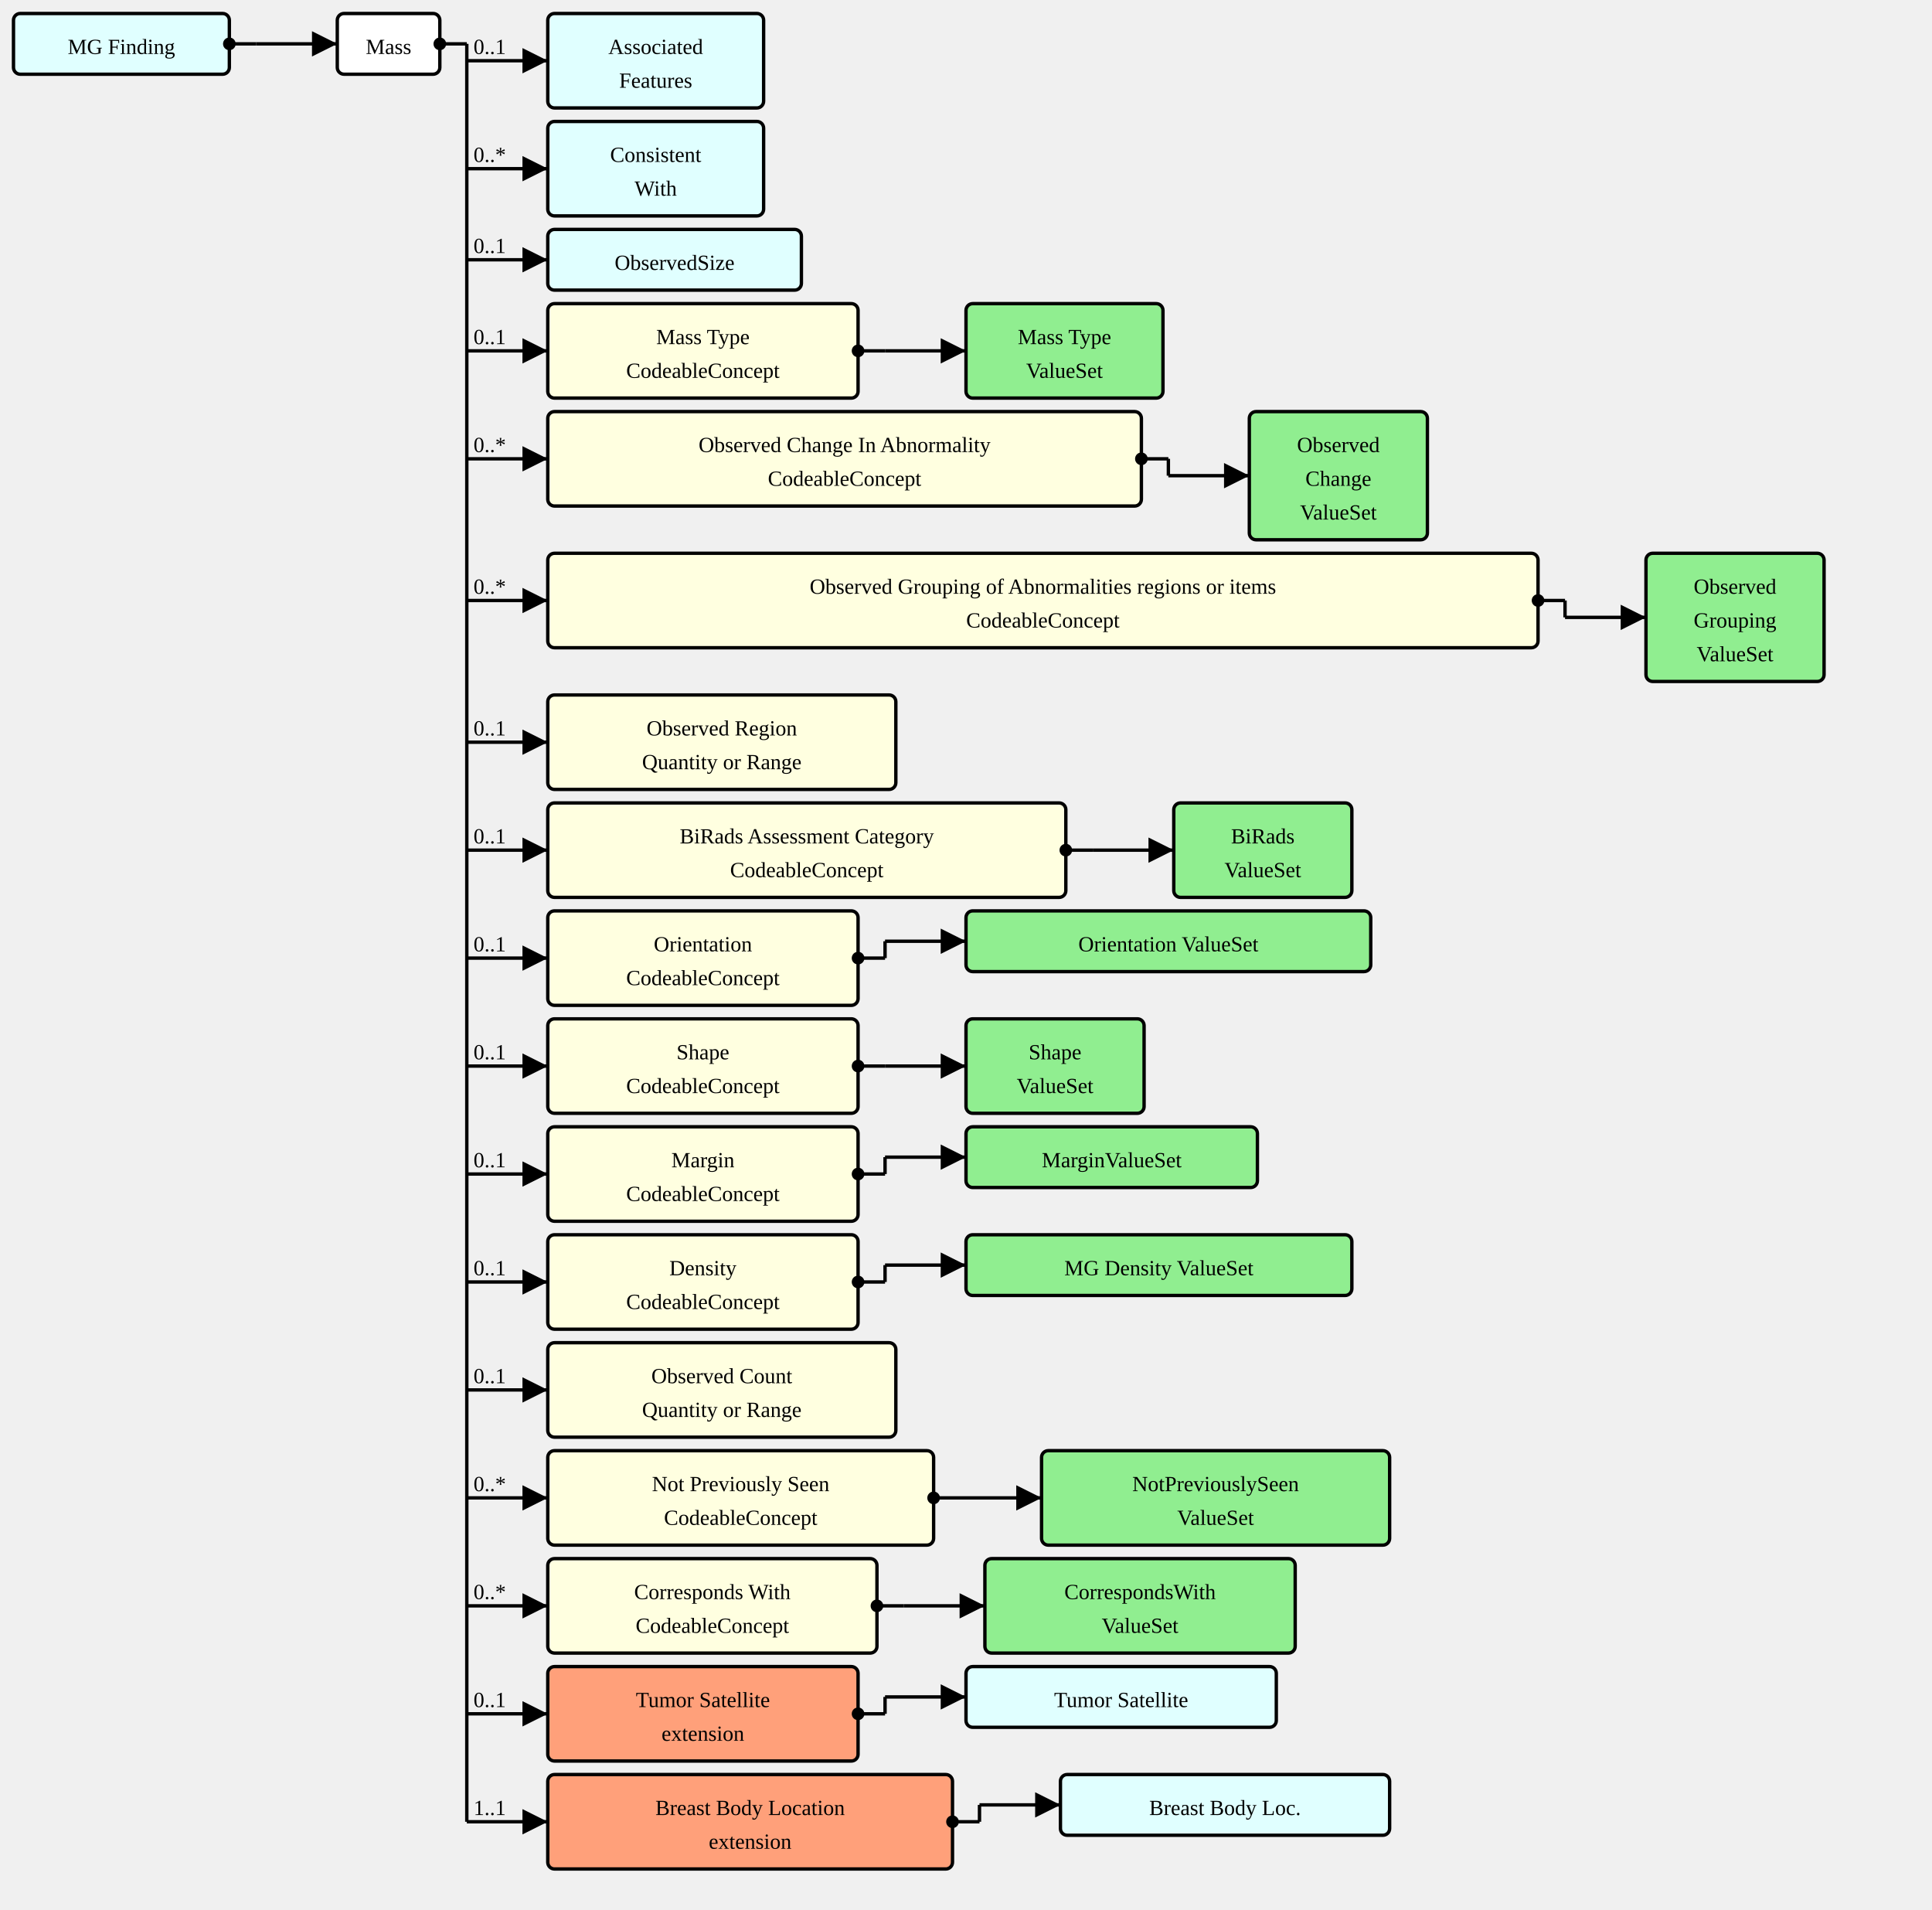
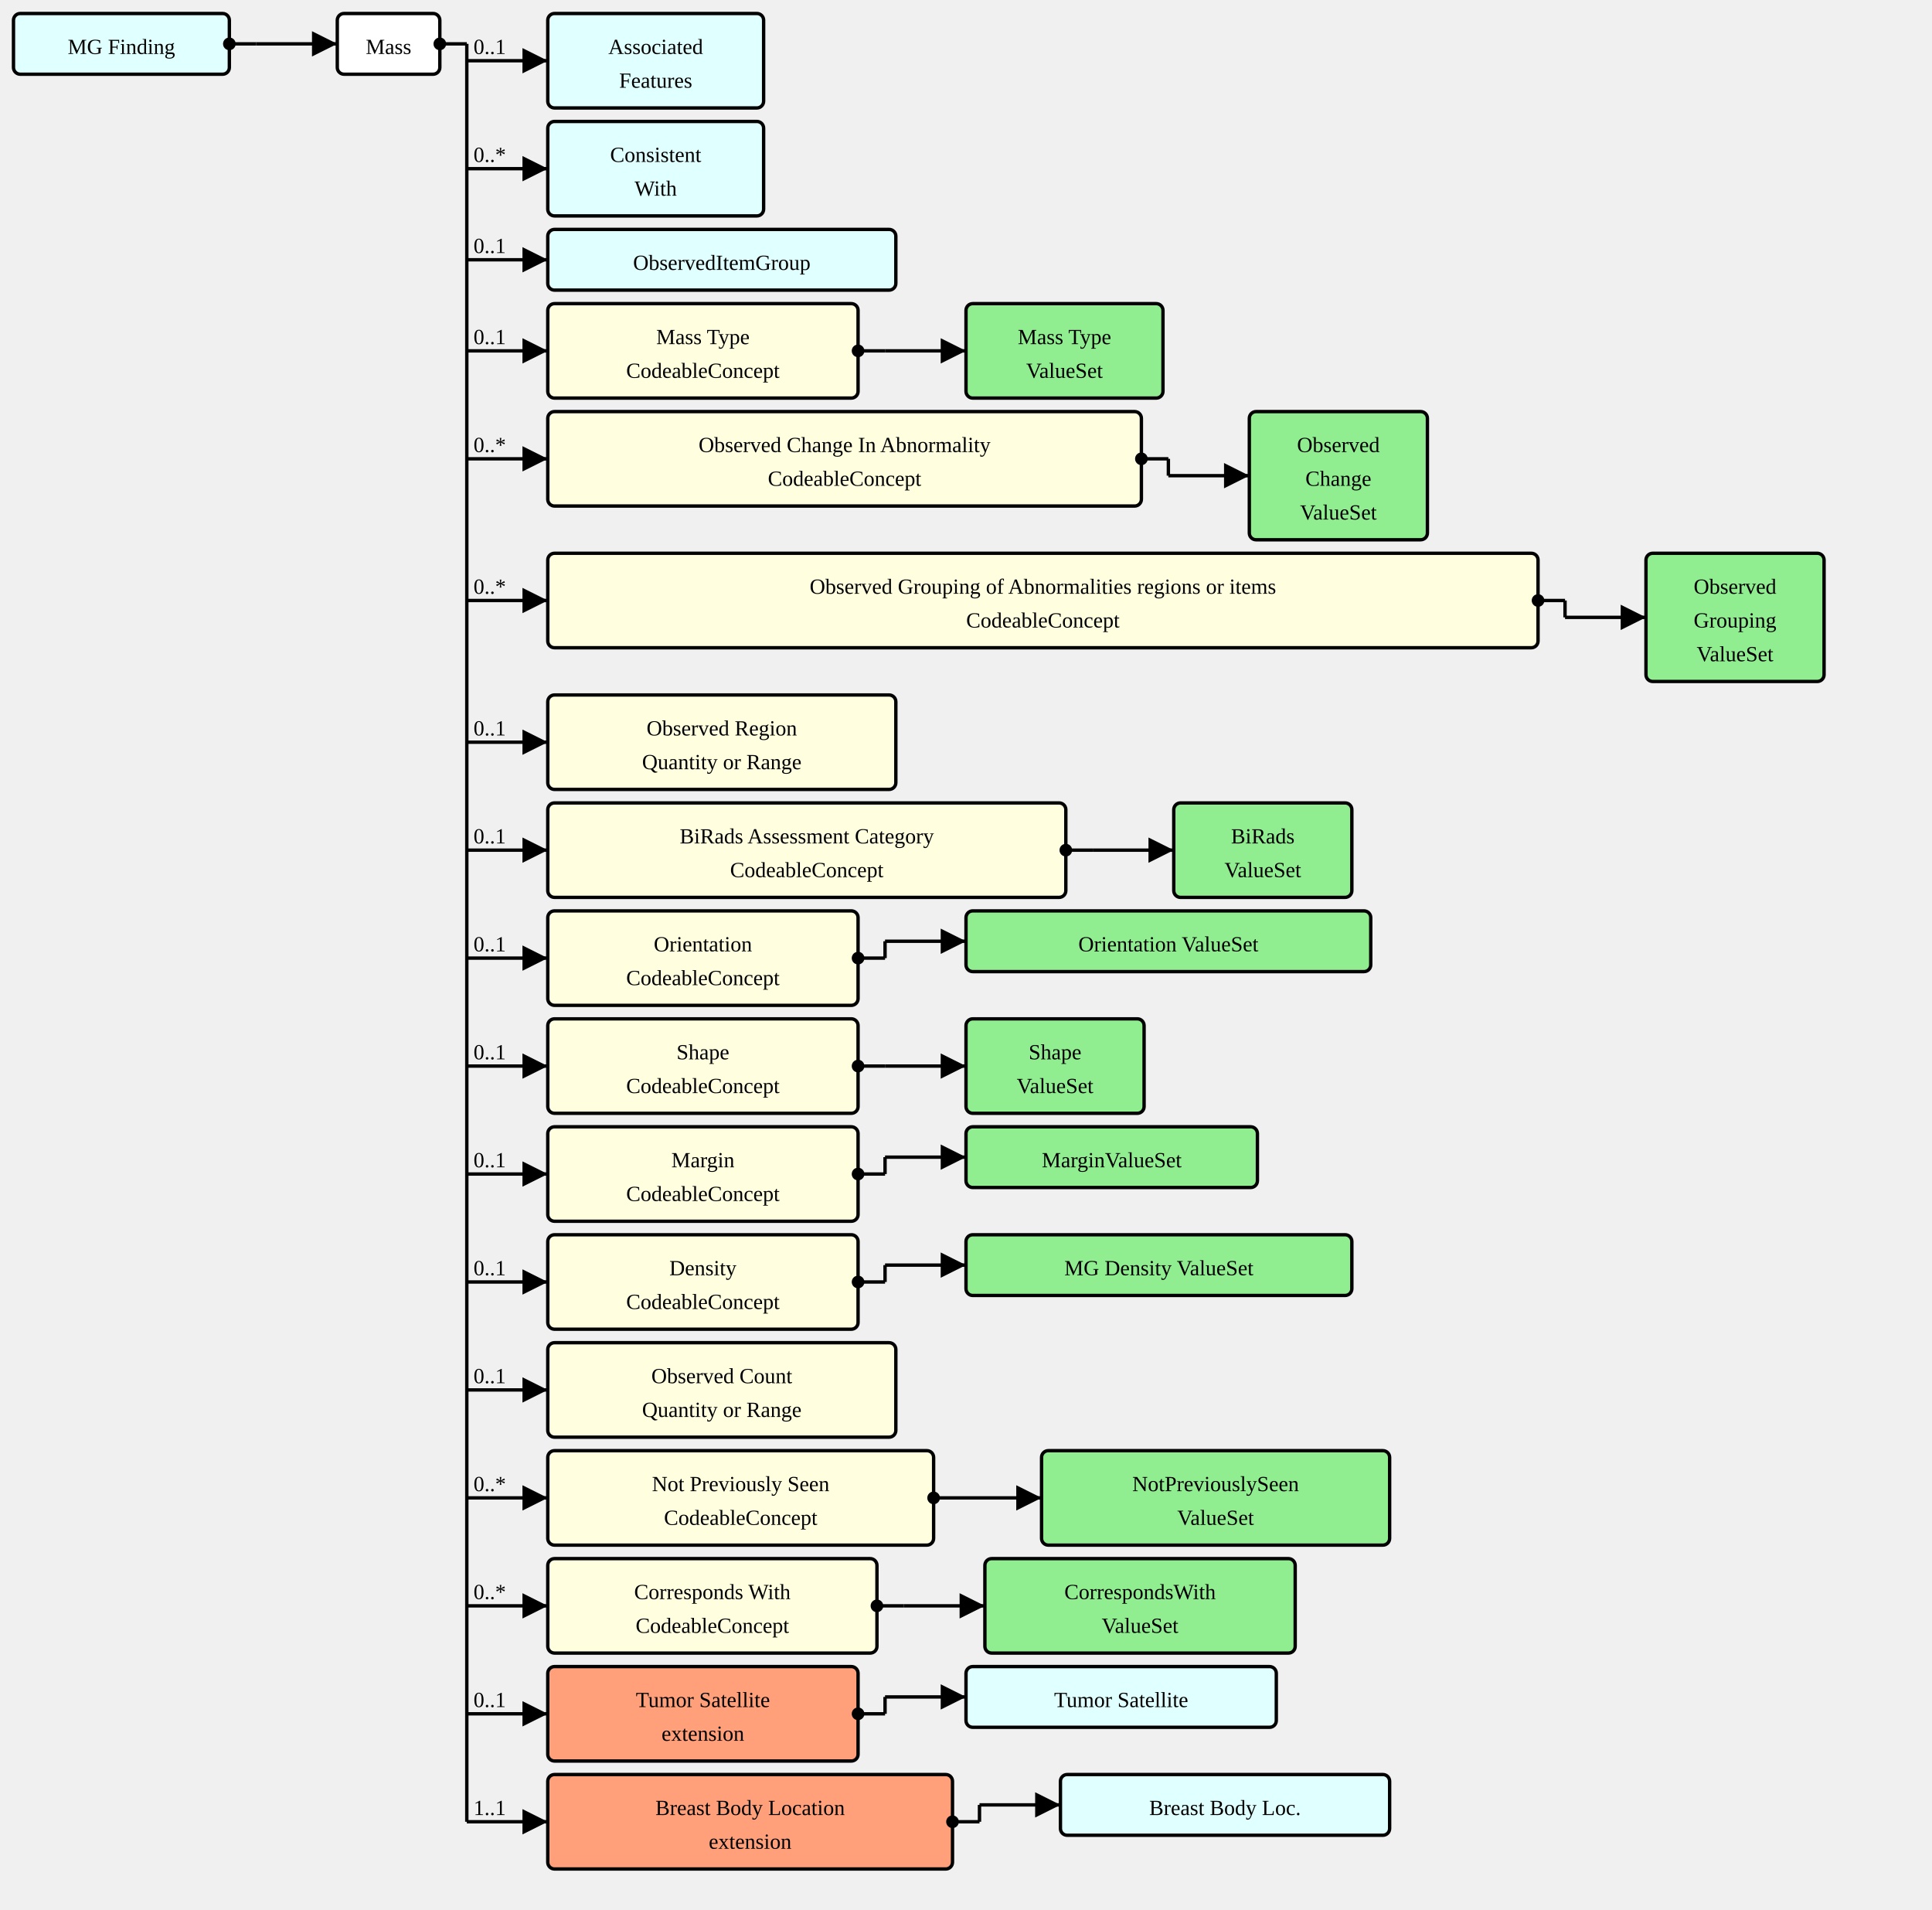
<svg xmlns="http://www.w3.org/2000/svg" version="1.1" width="1074" height="1061.25">
  <defs>
    <marker id="arrowStart" markerWidth="3.75" markerHeight="3.75" markerUnits="px" refX="1.875" refY="1.875">
      <circle fill="Black" stroke-width="0" cx="1.875" cy="1.875" r="1.875" />
    </marker>
    <marker id="arrowEnd" markerWidth="7.5" markerHeight="7.5" markerUnits="px" refX="7.5" refY="3.75">
      <polygon fill="Black" stroke-width="0" points="0 0 7.5 3.75 0 7.5" />
    </marker>
  </defs>
  <g>
    <g transform="translate(7.5 7.5)">
      <rect fill="LightCyan" stroke="Black" stroke-width="1.875" x="0" y="0" width="120" height="33.75" rx="3.75" ry="3.75" />
      <a href="./StructureDefinition-MGFinding.html" target="_top">
        <text x="60" y="22.5" text-anchor="middle">MG Finding</text>
      </a>
    </g>
    <line stroke="Black" stroke-width="1.875" marker-end="url(#arrowEnd)" x1="142.5" y1="24.375" x2="187.5" y2="24.375" />
    <text x="146.25" y="20.625" text-anchor="left" />
    <line stroke="Black" stroke-width="1.875" marker-start="url(#arrowStart)" x1="127.5" y1="24.375" x2="142.5" y2="24.375" />
    <line stroke="Black" stroke-width="1.875" x1="142.5" y1="24.375" x2="142.5" y2="24.375" />
  </g>
  <g>
    <g transform="translate(187.5 7.5)">
      <rect fill="White" stroke="Black" stroke-width="1.875" x="0" y="0" width="57" height="33.75" rx="3.75" ry="3.75" />
      <text x="28.5" y="22.5" text-anchor="middle">Mass</text>
    </g>
    <line stroke="Black" stroke-width="1.875" marker-end="url(#arrowEnd)" x1="259.5" y1="33.75" x2="304.5" y2="33.75" />
    <text x="263.25" y="30" text-anchor="left">0..1</text>
    <line stroke="Black" stroke-width="1.875" marker-end="url(#arrowEnd)" x1="259.5" y1="93.75" x2="304.5" y2="93.75" />
    <text x="263.25" y="90" text-anchor="left">0..*</text>
    <line stroke="Black" stroke-width="1.875" marker-end="url(#arrowEnd)" x1="259.5" y1="144.375" x2="304.5" y2="144.375" />
    <text x="263.25" y="140.625" text-anchor="left">0..1</text>
    <line stroke="Black" stroke-width="1.875" marker-end="url(#arrowEnd)" x1="259.5" y1="195" x2="304.5" y2="195" />
    <text x="263.25" y="191.25" text-anchor="left">0..1</text>
    <line stroke="Black" stroke-width="1.875" marker-end="url(#arrowEnd)" x1="259.5" y1="255" x2="304.5" y2="255" />
    <text x="263.25" y="251.25" text-anchor="left">0..*</text>
    <line stroke="Black" stroke-width="1.875" marker-end="url(#arrowEnd)" x1="259.5" y1="333.75" x2="304.5" y2="333.75" />
    <text x="263.25" y="330" text-anchor="left">0..*</text>
    <line stroke="Black" stroke-width="1.875" marker-end="url(#arrowEnd)" x1="259.5" y1="412.5" x2="304.5" y2="412.5" />
    <text x="263.25" y="408.75" text-anchor="left">0..1</text>
    <line stroke="Black" stroke-width="1.875" marker-end="url(#arrowEnd)" x1="259.5" y1="472.5" x2="304.5" y2="472.5" />
    <text x="263.25" y="468.75" text-anchor="left">0..1</text>
    <line stroke="Black" stroke-width="1.875" marker-end="url(#arrowEnd)" x1="259.5" y1="532.5" x2="304.5" y2="532.5" />
    <text x="263.25" y="528.75" text-anchor="left">0..1</text>
    <line stroke="Black" stroke-width="1.875" marker-end="url(#arrowEnd)" x1="259.5" y1="592.5" x2="304.5" y2="592.5" />
    <text x="263.25" y="588.75" text-anchor="left">0..1</text>
    <line stroke="Black" stroke-width="1.875" marker-end="url(#arrowEnd)" x1="259.5" y1="652.5" x2="304.5" y2="652.5" />
    <text x="263.25" y="648.75" text-anchor="left">0..1</text>
    <line stroke="Black" stroke-width="1.875" marker-end="url(#arrowEnd)" x1="259.5" y1="712.5" x2="304.5" y2="712.5" />
    <text x="263.25" y="708.75" text-anchor="left">0..1</text>
    <line stroke="Black" stroke-width="1.875" marker-end="url(#arrowEnd)" x1="259.5" y1="772.5" x2="304.5" y2="772.5" />
    <text x="263.25" y="768.75" text-anchor="left">0..1</text>
    <line stroke="Black" stroke-width="1.875" marker-end="url(#arrowEnd)" x1="259.5" y1="832.5" x2="304.5" y2="832.5" />
    <text x="263.25" y="828.75" text-anchor="left">0..*</text>
    <line stroke="Black" stroke-width="1.875" marker-end="url(#arrowEnd)" x1="259.5" y1="892.5" x2="304.5" y2="892.5" />
    <text x="263.25" y="888.75" text-anchor="left">0..*</text>
    <line stroke="Black" stroke-width="1.875" marker-end="url(#arrowEnd)" x1="259.5" y1="952.5" x2="304.5" y2="952.5" />
    <text x="263.25" y="948.75" text-anchor="left">0..1</text>
    <line stroke="Black" stroke-width="1.875" marker-end="url(#arrowEnd)" x1="259.5" y1="1012.5" x2="304.5" y2="1012.5" />
    <text x="263.25" y="1008.75" text-anchor="left">1..1</text>
    <line stroke="Black" stroke-width="1.875" marker-start="url(#arrowStart)" x1="244.5" y1="24.375" x2="259.5" y2="24.375" />
    <line stroke="Black" stroke-width="1.875" x1="259.5" y1="24.375" x2="259.5" y2="1012.5" />
  </g>
  <g>
    <g transform="translate(304.5 7.5)">
      <rect fill="LightCyan" stroke="Black" stroke-width="1.875" x="0" y="0" width="120" height="52.5" rx="3.75" ry="3.75" />
      <a href="./StructureDefinition-AssociatedFeatures.html" target="_top">
        <text x="60" y="22.5" text-anchor="middle">Associated</text>
      </a>
      <a href="./StructureDefinition-AssociatedFeatures.html" target="_top">
        <text x="60" y="41.25" text-anchor="middle">Features</text>
      </a>
    </g>
  </g>
  <g>
    <g transform="translate(304.5 67.5)">
      <rect fill="LightCyan" stroke="Black" stroke-width="1.875" x="0" y="0" width="120" height="52.5" rx="3.75" ry="3.75" />
      <a href="./StructureDefinition-ConsistentWith.html" target="_top">
        <text x="60" y="22.5" text-anchor="middle">Consistent</text>
      </a>
      <a href="./StructureDefinition-ConsistentWith.html" target="_top">
        <text x="60" y="41.25" text-anchor="middle">With</text>
      </a>
    </g>
  </g>
  <g>
    <g transform="translate(304.5 127.5)">
-       <rect fill="LightCyan" stroke="Black" stroke-width="1.875" x="0" y="0" width="141" height="33.75" rx="3.75" ry="3.75" />
-       <a href="./StructureDefinition-ObservedSize.html" target="_top">
-         <text x="70.5" y="22.5" text-anchor="middle">ObservedSize</text>
+       <rect fill="LightCyan" stroke="Black" stroke-width="1.875" x="0" y="0" width="193.5" height="33.75" rx="3.75" ry="3.75" />
+       <a href="./StructureDefinition-ObservedItemGroup.html" target="_top">
+         <text x="96.75" y="22.5" text-anchor="middle">ObservedItemGroup</text>
      </a>
    </g>
  </g>
  <g>
    <g transform="translate(304.5 168.75)">
      <a href="StructureDefinition-Mass-definitions.html#Observation.component:massType" target="_top">
        <rect fill="LightYellow" stroke="Black" stroke-width="1.875" x="0" y="0" width="172.5" height="52.5" rx="3.75" ry="3.75" />
      </a>
      <a href="StructureDefinition-Mass-definitions.html#Observation.component:massType" target="_top">
        <text x="86.25" y="22.5" text-anchor="middle">Mass Type</text>
      </a>
      <a href="StructureDefinition-Mass-definitions.html#Observation.component:massType" target="_top">
        <text x="86.25" y="41.25" text-anchor="middle">CodeableConcept</text>
      </a>
    </g>
    <line stroke="Black" stroke-width="1.875" marker-end="url(#arrowEnd)" x1="492" y1="195" x2="537" y2="195" />
    <line stroke="Black" stroke-width="1.875" marker-start="url(#arrowStart)" x1="477" y1="195" x2="492" y2="195" />
    <line stroke="Black" stroke-width="1.875" x1="492" y1="195" x2="492" y2="195" />
  </g>
  <g>
    <g transform="translate(537 168.75)">
      <rect fill="LightGreen" stroke="Black" stroke-width="1.875" x="0" y="0" width="109.5" height="52.5" rx="3.75" ry="3.75" />
      <a href="./ValueSet-MassTypeValueSetVS.html" target="_top">
        <text x="54.75" y="22.5" text-anchor="middle">Mass Type</text>
      </a>
      <a href="./ValueSet-MassTypeValueSetVS.html" target="_top">
        <text x="54.75" y="41.25" text-anchor="middle">ValueSet</text>
      </a>
    </g>
  </g>
  <g>
    <g transform="translate(304.5 228.75)">
      <a href="StructureDefinition-Mass-definitions.html#Observation.component:observedChanges" target="_top">
        <rect fill="LightYellow" stroke="Black" stroke-width="1.875" x="0" y="0" width="330" height="52.5" rx="3.75" ry="3.75" />
      </a>
      <a href="StructureDefinition-Mass-definitions.html#Observation.component:observedChanges" target="_top">
        <text x="165" y="22.5" text-anchor="middle">Observed Change In Abnormality</text>
      </a>
      <a href="StructureDefinition-Mass-definitions.html#Observation.component:observedChanges" target="_top">
        <text x="165" y="41.25" text-anchor="middle">CodeableConcept</text>
      </a>
    </g>
    <line stroke="Black" stroke-width="1.875" marker-end="url(#arrowEnd)" x1="649.5" y1="264.375" x2="694.5" y2="264.375" />
    <line stroke="Black" stroke-width="1.875" marker-start="url(#arrowStart)" x1="634.5" y1="255" x2="649.5" y2="255" />
    <line stroke="Black" stroke-width="1.875" x1="649.5" y1="255" x2="649.5" y2="264.375" />
  </g>
  <g>
    <g transform="translate(694.5 228.75)">
      <rect fill="LightGreen" stroke="Black" stroke-width="1.875" x="0" y="0" width="99" height="71.25" rx="3.75" ry="3.75" />
      <a href="./ValueSet-ObservedChangesVS.html" target="_top">
        <text x="49.5" y="22.5" text-anchor="middle">Observed</text>
      </a>
      <a href="./ValueSet-ObservedChangesVS.html" target="_top">
        <text x="49.5" y="41.25" text-anchor="middle">Change</text>
      </a>
      <a href="./ValueSet-ObservedChangesVS.html" target="_top">
        <text x="49.5" y="60" text-anchor="middle">ValueSet</text>
      </a>
    </g>
  </g>
  <g>
    <g transform="translate(304.5 307.5)">
      <a href="StructureDefinition-Mass-definitions.html#Observation.component:observedGrouping" target="_top">
        <rect fill="LightYellow" stroke="Black" stroke-width="1.875" x="0" y="0" width="550.5" height="52.5" rx="3.75" ry="3.75" />
      </a>
      <a href="StructureDefinition-Mass-definitions.html#Observation.component:observedGrouping" target="_top">
        <text x="275.25" y="22.5" text-anchor="middle">Observed Grouping of Abnormalities regions or items</text>
      </a>
      <a href="StructureDefinition-Mass-definitions.html#Observation.component:observedGrouping" target="_top">
        <text x="275.25" y="41.25" text-anchor="middle">CodeableConcept</text>
      </a>
    </g>
    <line stroke="Black" stroke-width="1.875" marker-end="url(#arrowEnd)" x1="870" y1="343.125" x2="915" y2="343.125" />
    <line stroke="Black" stroke-width="1.875" marker-start="url(#arrowStart)" x1="855" y1="333.75" x2="870" y2="333.75" />
    <line stroke="Black" stroke-width="1.875" x1="870" y1="333.75" x2="870" y2="343.125" />
  </g>
  <g>
    <g transform="translate(915 307.5)">
      <rect fill="LightGreen" stroke="Black" stroke-width="1.875" x="0" y="0" width="99" height="71.25" rx="3.75" ry="3.75" />
      <a href="./ValueSet-ObservedGroupingVS.html" target="_top">
        <text x="49.5" y="22.5" text-anchor="middle">Observed</text>
      </a>
      <a href="./ValueSet-ObservedGroupingVS.html" target="_top">
        <text x="49.5" y="41.25" text-anchor="middle">Grouping</text>
      </a>
      <a href="./ValueSet-ObservedGroupingVS.html" target="_top">
        <text x="49.5" y="60" text-anchor="middle">ValueSet</text>
      </a>
    </g>
  </g>
  <g>
    <g transform="translate(304.5 386.25)">
      <a href="StructureDefinition-Mass-definitions.html#Observation.component:observedRegion" target="_top">
        <rect fill="LightYellow" stroke="Black" stroke-width="1.875" x="0" y="0" width="193.5" height="52.5" rx="3.75" ry="3.75" />
      </a>
      <a href="StructureDefinition-Mass-definitions.html#Observation.component:observedRegion" target="_top">
        <text x="96.75" y="22.5" text-anchor="middle">Observed Region</text>
      </a>
      <a href="StructureDefinition-Mass-definitions.html#Observation.component:observedRegion" target="_top">
        <text x="96.75" y="41.25" text-anchor="middle">Quantity or Range</text>
      </a>
    </g>
  </g>
  <g>
    <g transform="translate(304.5 446.25)">
      <a href="StructureDefinition-Mass-definitions.html#Observation.component:biRadsAssessmentCategory" target="_top">
        <rect fill="LightYellow" stroke="Black" stroke-width="1.875" x="0" y="0" width="288" height="52.5" rx="3.75" ry="3.75" />
      </a>
      <a href="StructureDefinition-Mass-definitions.html#Observation.component:biRadsAssessmentCategory" target="_top">
        <text x="144" y="22.5" text-anchor="middle">BiRads Assessment Category</text>
      </a>
      <a href="StructureDefinition-Mass-definitions.html#Observation.component:biRadsAssessmentCategory" target="_top">
        <text x="144" y="41.25" text-anchor="middle">CodeableConcept</text>
      </a>
    </g>
    <line stroke="Black" stroke-width="1.875" marker-end="url(#arrowEnd)" x1="607.5" y1="472.5" x2="652.5" y2="472.5" />
    <line stroke="Black" stroke-width="1.875" marker-start="url(#arrowStart)" x1="592.5" y1="472.5" x2="607.5" y2="472.5" />
    <line stroke="Black" stroke-width="1.875" x1="607.5" y1="472.5" x2="607.5" y2="472.5" />
  </g>
  <g>
    <g transform="translate(652.5 446.25)">
      <rect fill="LightGreen" stroke="Black" stroke-width="1.875" x="0" y="0" width="99" height="52.5" rx="3.75" ry="3.75" />
      <a href="./ValueSet-BiRadsAssessmentCategoriesVS.html" target="_top">
        <text x="49.5" y="22.5" text-anchor="middle">BiRads</text>
      </a>
      <a href="./ValueSet-BiRadsAssessmentCategoriesVS.html" target="_top">
        <text x="49.5" y="41.25" text-anchor="middle">ValueSet</text>
      </a>
    </g>
  </g>
  <g>
    <g transform="translate(304.5 506.25)">
      <a href="StructureDefinition-Mass-definitions.html#Observation.component:orientation" target="_top">
        <rect fill="LightYellow" stroke="Black" stroke-width="1.875" x="0" y="0" width="172.5" height="52.5" rx="3.75" ry="3.75" />
      </a>
      <a href="StructureDefinition-Mass-definitions.html#Observation.component:orientation" target="_top">
        <text x="86.25" y="22.5" text-anchor="middle">Orientation</text>
      </a>
      <a href="StructureDefinition-Mass-definitions.html#Observation.component:orientation" target="_top">
        <text x="86.25" y="41.25" text-anchor="middle">CodeableConcept</text>
      </a>
    </g>
    <line stroke="Black" stroke-width="1.875" marker-end="url(#arrowEnd)" x1="492" y1="523.125" x2="537" y2="523.125" />
    <line stroke="Black" stroke-width="1.875" marker-start="url(#arrowStart)" x1="477" y1="532.5" x2="492" y2="532.5" />
    <line stroke="Black" stroke-width="1.875" x1="492" y1="523.125" x2="492" y2="532.5" />
  </g>
  <g>
    <g transform="translate(537 506.25)">
      <rect fill="LightGreen" stroke="Black" stroke-width="1.875" x="0" y="0" width="225" height="33.75" rx="3.75" ry="3.75" />
      <a href="./ValueSet-OrientationVS.html" target="_top">
        <text x="112.5" y="22.5" text-anchor="middle">Orientation ValueSet</text>
      </a>
    </g>
  </g>
  <g>
    <g transform="translate(304.5 566.25)">
      <a href="StructureDefinition-Mass-definitions.html#Observation.component:shape" target="_top">
        <rect fill="LightYellow" stroke="Black" stroke-width="1.875" x="0" y="0" width="172.5" height="52.5" rx="3.75" ry="3.75" />
      </a>
      <a href="StructureDefinition-Mass-definitions.html#Observation.component:shape" target="_top">
        <text x="86.25" y="22.5" text-anchor="middle">Shape</text>
      </a>
      <a href="StructureDefinition-Mass-definitions.html#Observation.component:shape" target="_top">
        <text x="86.25" y="41.25" text-anchor="middle">CodeableConcept</text>
      </a>
    </g>
    <line stroke="Black" stroke-width="1.875" marker-end="url(#arrowEnd)" x1="492" y1="592.5" x2="537" y2="592.5" />
    <line stroke="Black" stroke-width="1.875" marker-start="url(#arrowStart)" x1="477" y1="592.5" x2="492" y2="592.5" />
    <line stroke="Black" stroke-width="1.875" x1="492" y1="592.5" x2="492" y2="592.5" />
  </g>
  <g>
    <g transform="translate(537 566.25)">
      <rect fill="LightGreen" stroke="Black" stroke-width="1.875" x="0" y="0" width="99" height="52.5" rx="3.75" ry="3.75" />
      <a href="./ValueSet-ShapeVS.html" target="_top">
        <text x="49.5" y="22.5" text-anchor="middle">Shape</text>
      </a>
      <a href="./ValueSet-ShapeVS.html" target="_top">
        <text x="49.5" y="41.25" text-anchor="middle">ValueSet</text>
      </a>
    </g>
  </g>
  <g>
    <g transform="translate(304.5 626.25)">
      <a href="StructureDefinition-Mass-definitions.html#Observation.component:margin" target="_top">
        <rect fill="LightYellow" stroke="Black" stroke-width="1.875" x="0" y="0" width="172.5" height="52.5" rx="3.75" ry="3.75" />
      </a>
      <a href="StructureDefinition-Mass-definitions.html#Observation.component:margin" target="_top">
        <text x="86.25" y="22.5" text-anchor="middle">Margin</text>
      </a>
      <a href="StructureDefinition-Mass-definitions.html#Observation.component:margin" target="_top">
        <text x="86.25" y="41.25" text-anchor="middle">CodeableConcept</text>
      </a>
    </g>
    <line stroke="Black" stroke-width="1.875" marker-end="url(#arrowEnd)" x1="492" y1="643.125" x2="537" y2="643.125" />
    <line stroke="Black" stroke-width="1.875" marker-start="url(#arrowStart)" x1="477" y1="652.5" x2="492" y2="652.5" />
    <line stroke="Black" stroke-width="1.875" x1="492" y1="643.125" x2="492" y2="652.5" />
  </g>
  <g>
    <g transform="translate(537 626.25)">
      <rect fill="LightGreen" stroke="Black" stroke-width="1.875" x="0" y="0" width="162" height="33.75" rx="3.75" ry="3.75" />
      <a href="./ValueSet-MarginVS.html" target="_top">
        <text x="81" y="22.5" text-anchor="middle">MarginValueSet</text>
      </a>
    </g>
  </g>
  <g>
    <g transform="translate(304.5 686.25)">
      <a href="StructureDefinition-Mass-definitions.html#Observation.component:mgDensity" target="_top">
        <rect fill="LightYellow" stroke="Black" stroke-width="1.875" x="0" y="0" width="172.5" height="52.5" rx="3.75" ry="3.75" />
      </a>
      <a href="StructureDefinition-Mass-definitions.html#Observation.component:mgDensity" target="_top">
        <text x="86.25" y="22.5" text-anchor="middle">Density</text>
      </a>
      <a href="StructureDefinition-Mass-definitions.html#Observation.component:mgDensity" target="_top">
        <text x="86.25" y="41.25" text-anchor="middle">CodeableConcept</text>
      </a>
    </g>
    <line stroke="Black" stroke-width="1.875" marker-end="url(#arrowEnd)" x1="492" y1="703.125" x2="537" y2="703.125" />
    <line stroke="Black" stroke-width="1.875" marker-start="url(#arrowStart)" x1="477" y1="712.5" x2="492" y2="712.5" />
    <line stroke="Black" stroke-width="1.875" x1="492" y1="703.125" x2="492" y2="712.5" />
  </g>
  <g>
    <g transform="translate(537 686.25)">
      <rect fill="LightGreen" stroke="Black" stroke-width="1.875" x="0" y="0" width="214.5" height="33.75" rx="3.75" ry="3.75" />
      <a href="./ValueSet-MGDensityVS.html" target="_top">
        <text x="107.25" y="22.5" text-anchor="middle">MG Density ValueSet</text>
      </a>
    </g>
  </g>
  <g>
    <g transform="translate(304.5 746.25)">
      <a href="StructureDefinition-Mass-definitions.html#Observation.component:observedCount" target="_top">
        <rect fill="LightYellow" stroke="Black" stroke-width="1.875" x="0" y="0" width="193.5" height="52.5" rx="3.75" ry="3.75" />
      </a>
      <a href="StructureDefinition-Mass-definitions.html#Observation.component:observedCount" target="_top">
        <text x="96.75" y="22.5" text-anchor="middle">Observed Count</text>
      </a>
      <a href="StructureDefinition-Mass-definitions.html#Observation.component:observedCount" target="_top">
        <text x="96.75" y="41.25" text-anchor="middle">Quantity or Range</text>
      </a>
    </g>
  </g>
  <g>
    <g transform="translate(304.5 806.25)">
      <a href="StructureDefinition-Mass-definitions.html#Observation.component:notPreviouslySeen" target="_top">
        <rect fill="LightYellow" stroke="Black" stroke-width="1.875" x="0" y="0" width="214.5" height="52.5" rx="3.75" ry="3.75" />
      </a>
      <a href="StructureDefinition-Mass-definitions.html#Observation.component:notPreviouslySeen" target="_top">
        <text x="107.25" y="22.5" text-anchor="middle">Not Previously Seen</text>
      </a>
      <a href="StructureDefinition-Mass-definitions.html#Observation.component:notPreviouslySeen" target="_top">
        <text x="107.25" y="41.25" text-anchor="middle">CodeableConcept</text>
      </a>
    </g>
    <line stroke="Black" stroke-width="1.875" marker-end="url(#arrowEnd)" x1="534" y1="832.5" x2="579" y2="832.5" />
    <line stroke="Black" stroke-width="1.875" marker-start="url(#arrowStart)" x1="519" y1="832.5" x2="534" y2="832.5" />
    <line stroke="Black" stroke-width="1.875" x1="534" y1="832.5" x2="534" y2="832.5" />
  </g>
  <g>
    <g transform="translate(579 806.25)">
      <rect fill="LightGreen" stroke="Black" stroke-width="1.875" x="0" y="0" width="193.5" height="52.5" rx="3.75" ry="3.75" />
      <a href="./ValueSet-NotPreviouslySeenVS.html" target="_top">
        <text x="96.75" y="22.5" text-anchor="middle">NotPreviouslySeen</text>
      </a>
      <a href="./ValueSet-NotPreviouslySeenVS.html" target="_top">
        <text x="96.75" y="41.25" text-anchor="middle">ValueSet</text>
      </a>
    </g>
  </g>
  <g>
    <g transform="translate(304.5 866.25)">
      <a href="StructureDefinition-Mass-definitions.html#Observation.component:correspondsWith" target="_top">
        <rect fill="LightYellow" stroke="Black" stroke-width="1.875" x="0" y="0" width="183" height="52.5" rx="3.75" ry="3.75" />
      </a>
      <a href="StructureDefinition-Mass-definitions.html#Observation.component:correspondsWith" target="_top">
        <text x="91.5" y="22.5" text-anchor="middle">Corresponds With</text>
      </a>
      <a href="StructureDefinition-Mass-definitions.html#Observation.component:correspondsWith" target="_top">
        <text x="91.5" y="41.25" text-anchor="middle">CodeableConcept</text>
      </a>
    </g>
    <line stroke="Black" stroke-width="1.875" marker-end="url(#arrowEnd)" x1="502.5" y1="892.5" x2="547.5" y2="892.5" />
    <line stroke="Black" stroke-width="1.875" marker-start="url(#arrowStart)" x1="487.5" y1="892.5" x2="502.5" y2="892.5" />
    <line stroke="Black" stroke-width="1.875" x1="502.5" y1="892.5" x2="502.5" y2="892.5" />
  </g>
  <g>
    <g transform="translate(547.5 866.25)">
      <rect fill="LightGreen" stroke="Black" stroke-width="1.875" x="0" y="0" width="172.5" height="52.5" rx="3.75" ry="3.75" />
      <a href="./ValueSet-CorrespondsWithVS.html" target="_top">
        <text x="86.25" y="22.5" text-anchor="middle">CorrespondsWith</text>
      </a>
      <a href="./ValueSet-CorrespondsWithVS.html" target="_top">
        <text x="86.25" y="41.25" text-anchor="middle">ValueSet</text>
      </a>
    </g>
  </g>
  <g>
    <g transform="translate(304.5 926.25)">
      <a href="StructureDefinition-Mass-definitions.html#Observation.extension:tumorSatellite" target="_top">
        <rect fill="LightSalmon" stroke="Black" stroke-width="1.875" x="0" y="0" width="172.5" height="52.5" rx="3.75" ry="3.75" />
      </a>
      <a href="StructureDefinition-Mass-definitions.html#Observation.extension:tumorSatellite" target="_top">
        <text x="86.25" y="22.5" text-anchor="middle">Tumor Satellite</text>
      </a>
      <a href="StructureDefinition-Mass-definitions.html#Observation.extension:tumorSatellite" target="_top">
        <text x="86.25" y="41.25" text-anchor="middle">extension</text>
      </a>
    </g>
    <line stroke="Black" stroke-width="1.875" marker-end="url(#arrowEnd)" x1="492" y1="943.125" x2="537" y2="943.125" />
    <line stroke="Black" stroke-width="1.875" marker-start="url(#arrowStart)" x1="477" y1="952.5" x2="492" y2="952.5" />
    <line stroke="Black" stroke-width="1.875" x1="492" y1="943.125" x2="492" y2="952.5" />
  </g>
  <g>
    <g transform="translate(537 926.25)">
      <rect fill="LightCyan" stroke="Black" stroke-width="1.875" x="0" y="0" width="172.5" height="33.75" rx="3.75" ry="3.75" />
      <a href="./StructureDefinition-TumorSatelliteExtension.html" target="_top">
        <text x="86.25" y="22.5" text-anchor="middle">Tumor Satellite</text>
      </a>
    </g>
  </g>
  <g>
    <g transform="translate(304.5 986.25)">
      <a href="StructureDefinition-Mass-definitions.html#Observation.bodySite.extension:breastBodyLocation" target="_top">
        <rect fill="LightSalmon" stroke="Black" stroke-width="1.875" x="0" y="0" width="225" height="52.5" rx="3.75" ry="3.75" />
      </a>
      <a href="StructureDefinition-Mass-definitions.html#Observation.bodySite.extension:breastBodyLocation" target="_top">
        <text x="112.5" y="22.5" text-anchor="middle">Breast Body Location</text>
      </a>
      <a href="StructureDefinition-Mass-definitions.html#Observation.bodySite.extension:breastBodyLocation" target="_top">
        <text x="112.5" y="41.25" text-anchor="middle">extension</text>
      </a>
    </g>
    <line stroke="Black" stroke-width="1.875" marker-end="url(#arrowEnd)" x1="544.5" y1="1003.125" x2="589.5" y2="1003.125" />
    <line stroke="Black" stroke-width="1.875" marker-start="url(#arrowStart)" x1="529.5" y1="1012.5" x2="544.5" y2="1012.5" />
    <line stroke="Black" stroke-width="1.875" x1="544.5" y1="1003.125" x2="544.5" y2="1012.5" />
  </g>
  <g>
    <g transform="translate(589.5 986.25)">
      <rect fill="LightCyan" stroke="Black" stroke-width="1.875" x="0" y="0" width="183" height="33.75" rx="3.75" ry="3.75" />
      <a href="./StructureDefinition-BreastBodyLocationExtension.html" target="_top">
        <text x="91.5" y="22.5" text-anchor="middle">Breast Body Loc.</text>
      </a>
    </g>
  </g>
</svg>
